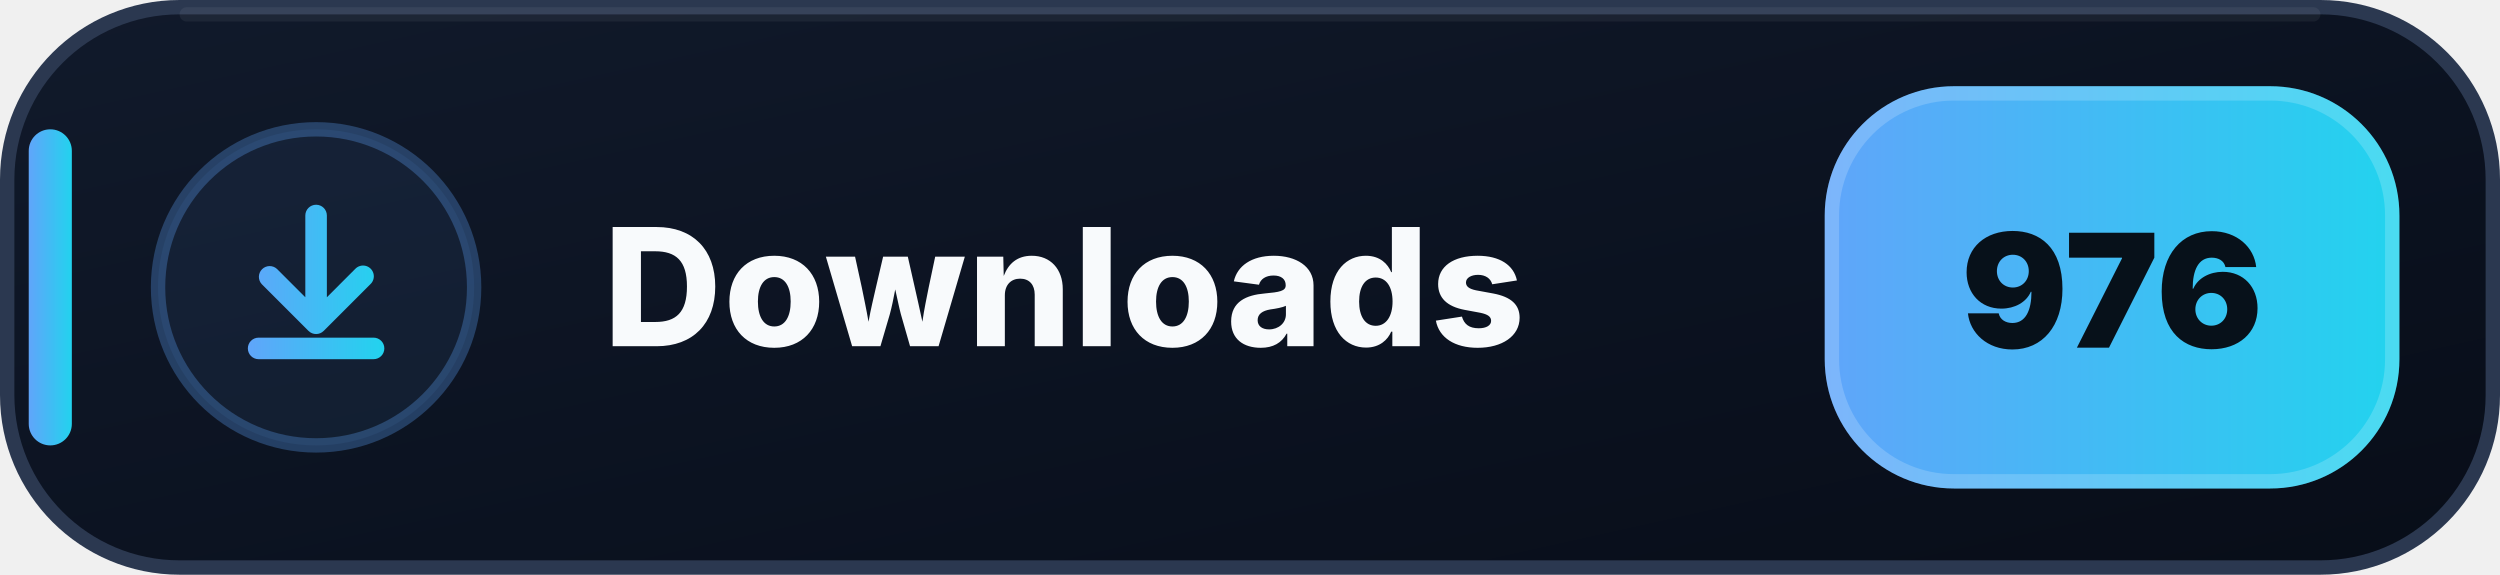
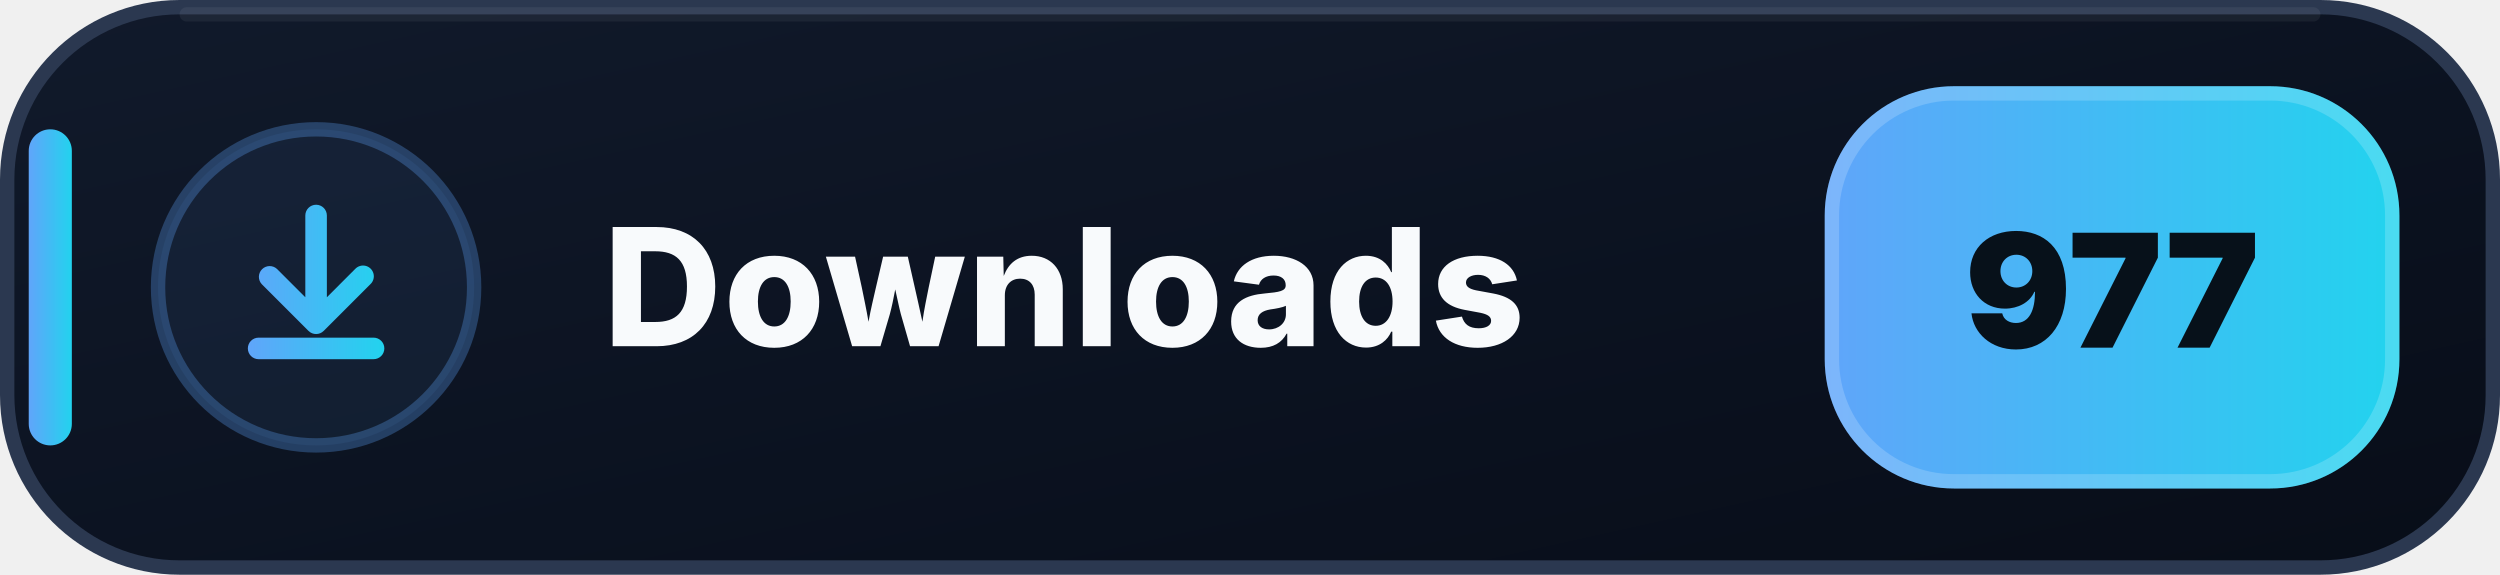
- <svg xmlns="http://www.w3.org/2000/svg" width="174" height="40" viewBox="0 0 174 40" role="img" aria-label="Downloads: 976">
+ <svg xmlns="http://www.w3.org/2000/svg" width="174" height="40" viewBox="0 0 174 40" role="img" aria-label="Downloads: 977">
  <defs>
    <linearGradient id="downloads-bg" x1="0" y1="0" x2="1" y2="1">
      <stop offset="0" stop-color="#111A2B" />
      <stop offset=".58" stop-color="#0B1220" />
      <stop offset="1" stop-color="#080D18" />
    </linearGradient>
    <linearGradient id="downloads-accent" x1="0" y1="0" x2="1" y2="0">
      <stop offset="0" stop-color="#60A5FA" />
      <stop offset="1" stop-color="#22D3EE" />
    </linearGradient>
  </defs>
  <rect x=".5" y=".5" width="173" height="39" rx="12" fill="url(#downloads-bg)" stroke="#2B3850" />
  <path d="M13 1h148" stroke="#FFFFFF" stroke-opacity=".055" stroke-linecap="round" />
  <rect x="2" y="9" width="3" height="22" rx="1.5" fill="url(#downloads-accent)" />
  <circle cx="22" cy="20" r="11" fill="#60A5FA" fill-opacity=".075" stroke="#60A5FA" stroke-opacity=".3" />
  <g transform="translate(14 12)" fill="url(#downloads-accent)">
    <path d="M8 2.25a.75.75 0 0 1 .75.75v5.69l1.97-1.97a.75.75 0 1 1 1.06 1.06l-3.25 3.25a.75.75 0 0 1-1.06 0L4.22 7.78a.75.75 0 0 1 1.06-1.06l1.97 1.97V3A.75.75 0 0 1 8 2.25Zm-4.75 10a.75.75 0 0 1 .75-.75h8a.75.75 0 0 1 0 1.5H4a.75.75 0 0 1-.75-.75Z" />
  </g>
  <text x="42" y="24.1" fill="#F8FAFC" font-family="Segoe UI,Inter,Arial,sans-serif" font-size="11.4" font-weight="800" letter-spacing=".12">Downloads</text>
  <rect x="127" y="6" width="40" height="28" rx="9" fill="url(#downloads-accent)" />
  <rect x="127.5" y="6.5" width="39" height="27" rx="8.5" fill="none" stroke="#FFFFFF" stroke-opacity=".18" />
-   <text x="147" y="24.2" text-anchor="middle" fill="#07111A" font-family="Segoe UI,Inter,Arial,sans-serif" font-size="11" font-weight="900">976</text>
+   <text x="147" y="24.2" text-anchor="middle" fill="#07111A" font-family="Segoe UI,Inter,Arial,sans-serif" font-size="11" font-weight="900">977</text>
</svg>
